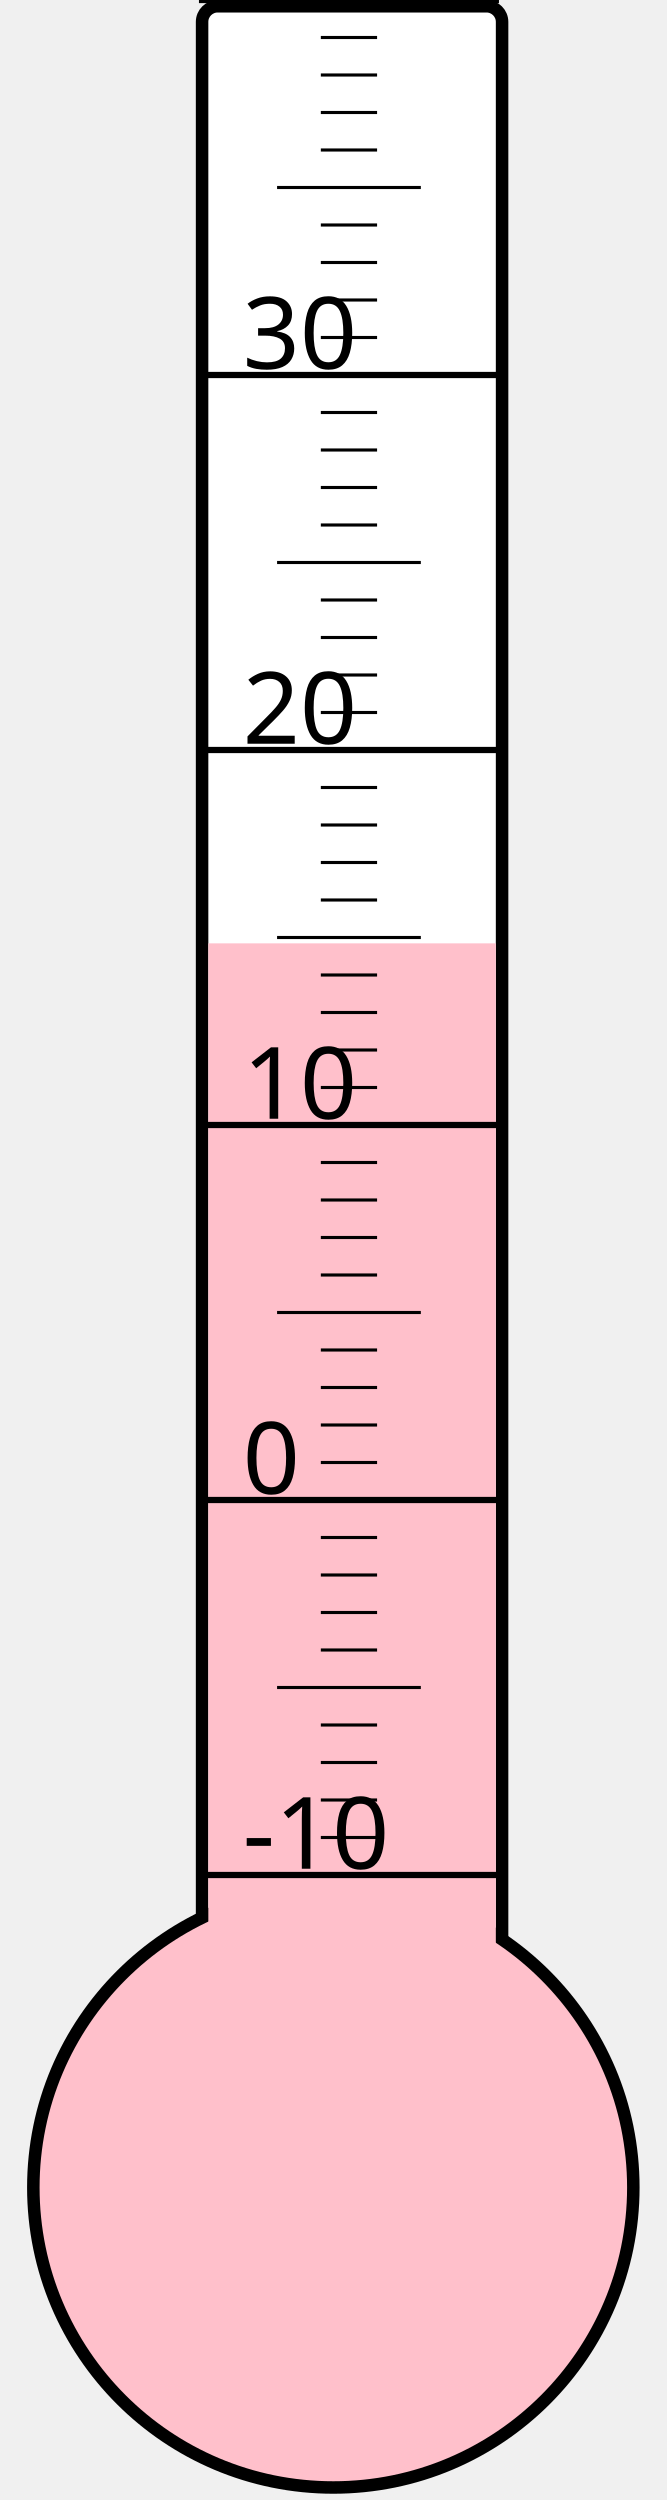
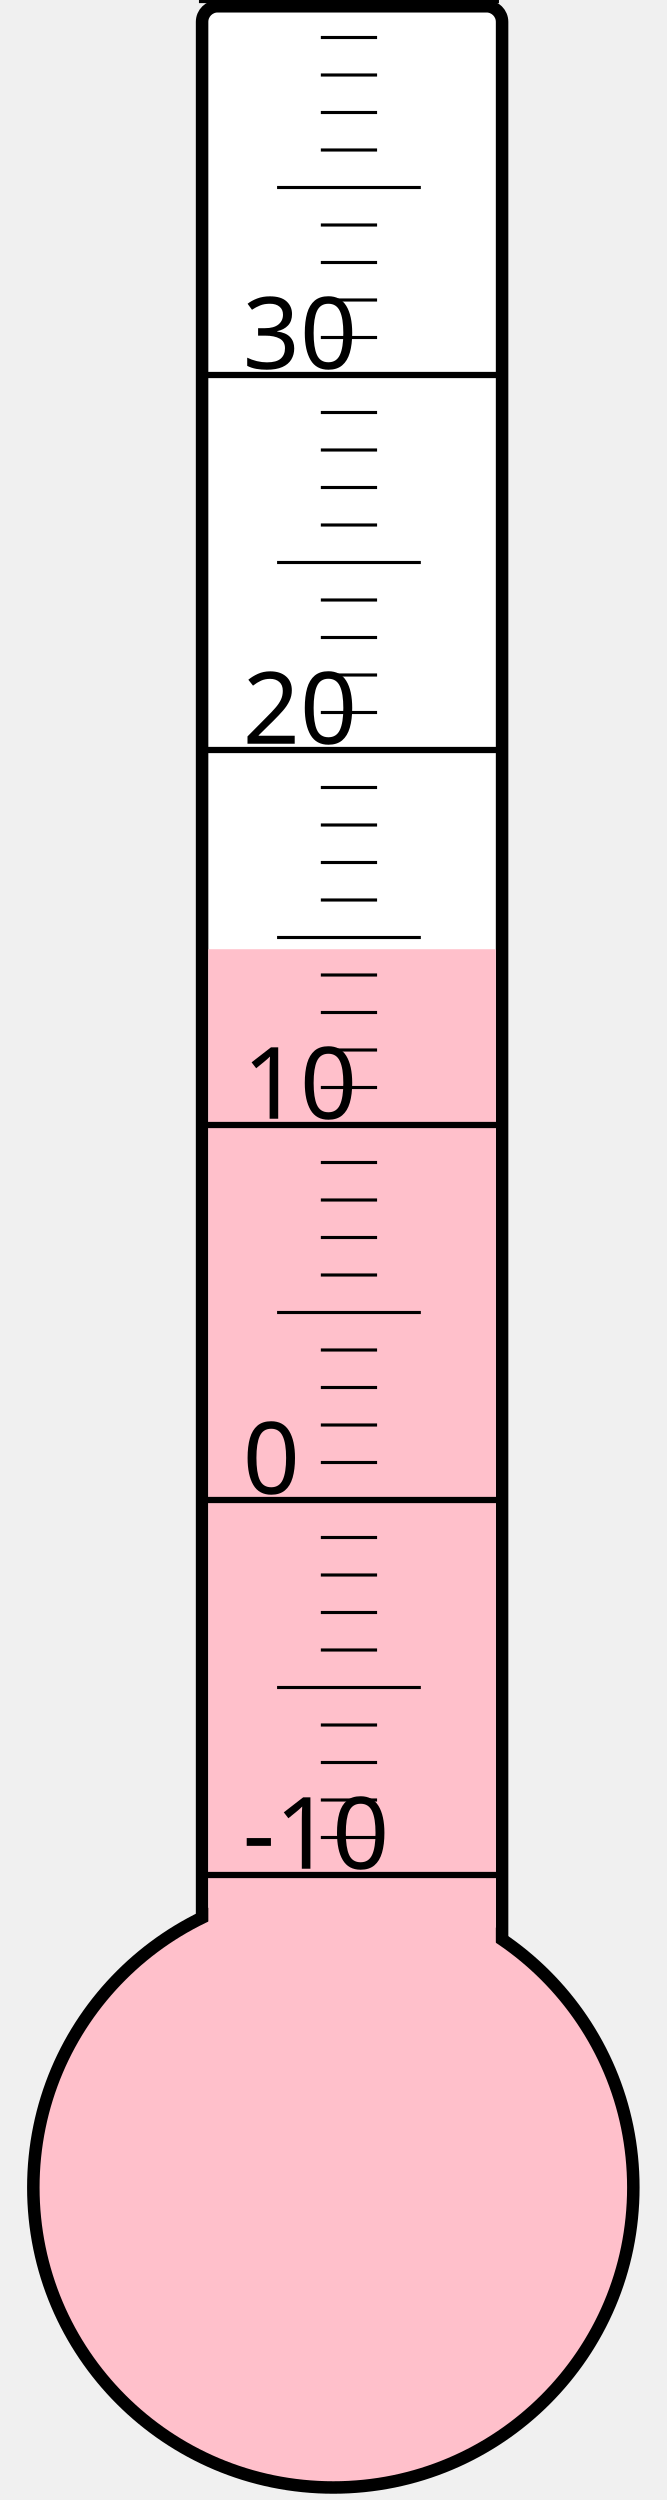
<svg xmlns="http://www.w3.org/2000/svg" width="40px" height="150px" viewBox="0 0 200 800">
  <rect width="200" height="800" x="0" y="0" style="fill: #ffffeb; fill-opacity: 0;" />
  <rect width="96" height="680" x="58" y="2" rx="5" ry="5" style="fill: white; fill-opacity: 1; stroke: black; stroke-width: 4;" />
  <circle cx="100" cy="700" r="96" style="fill: pink; stroke: black; stroke-width: 4;" />
-   <rect width="92" height="398.125" x="60" y="301.875" style="fill: pink; fill-opacity: 1; stroke-width: 0;" />
+   <rect width="92" height="396.25" x="60" y="303.75" style="fill: pink; fill-opacity: 1; stroke-width: 0;" />
  <text x="71" y="598" style="font-family: sans-serif; font-size: 24pt;">-10</text>
  <text x="71" y="478" style="font-family: sans-serif; font-size: 24pt;">0</text>
  <text x="71" y="358" style="font-family: sans-serif; font-size: 24pt;">10</text>
  <text x="71" y="238" style="font-family: sans-serif; font-size: 24pt;">20</text>
  <text x="71" y="118" style="font-family: sans-serif; font-size: 24pt;">30</text>
  <g style="stroke: black;">
    <line x1="57" y1="600" x2="153" y2="600" style="stroke-width: 2;" />
    <line x1="96" y1="588" x2="114" y2="588" style="stroke-width: 1;" />
    <line x1="96" y1="576" x2="114" y2="576" style="stroke-width: 1;" />
    <line x1="96" y1="564" x2="114" y2="564" style="stroke-width: 1;" />
    <line x1="96" y1="552" x2="114" y2="552" style="stroke-width: 1;" />
    <line x1="82" y1="540" x2="128" y2="540" style="stroke-width: 1;" />
    <line x1="96" y1="528" x2="114" y2="528" style="stroke-width: 1;" />
    <line x1="96" y1="516" x2="114" y2="516" style="stroke-width: 1;" />
    <line x1="96" y1="504" x2="114" y2="504" style="stroke-width: 1;" />
    <line x1="96" y1="492" x2="114" y2="492" style="stroke-width: 1;" />
    <line x1="57" y1="480" x2="153" y2="480" style="stroke-width: 2;" />
    <line x1="96" y1="468" x2="114" y2="468" style="stroke-width: 1;" />
    <line x1="96" y1="456" x2="114" y2="456" style="stroke-width: 1;" />
    <line x1="96" y1="444" x2="114" y2="444" style="stroke-width: 1;" />
    <line x1="96" y1="432" x2="114" y2="432" style="stroke-width: 1;" />
    <line x1="82" y1="420" x2="128" y2="420" style="stroke-width: 1;" />
    <line x1="96" y1="408" x2="114" y2="408" style="stroke-width: 1;" />
    <line x1="96" y1="396" x2="114" y2="396" style="stroke-width: 1;" />
    <line x1="96" y1="384" x2="114" y2="384" style="stroke-width: 1;" />
    <line x1="96" y1="372" x2="114" y2="372" style="stroke-width: 1;" />
    <line x1="57" y1="360" x2="153" y2="360" style="stroke-width: 2;" />
    <line x1="96" y1="348" x2="114" y2="348" style="stroke-width: 1;" />
    <line x1="96" y1="336" x2="114" y2="336" style="stroke-width: 1;" />
    <line x1="96" y1="324" x2="114" y2="324" style="stroke-width: 1;" />
    <line x1="96" y1="312" x2="114" y2="312" style="stroke-width: 1;" />
    <line x1="82" y1="300" x2="128" y2="300" style="stroke-width: 1;" />
    <line x1="96" y1="288" x2="114" y2="288" style="stroke-width: 1;" />
    <line x1="96" y1="276" x2="114" y2="276" style="stroke-width: 1;" />
    <line x1="96" y1="264" x2="114" y2="264" style="stroke-width: 1;" />
    <line x1="96" y1="252" x2="114" y2="252" style="stroke-width: 1;" />
    <line x1="57" y1="240" x2="153" y2="240" style="stroke-width: 2;" />
    <line x1="96" y1="228" x2="114" y2="228" style="stroke-width: 1;" />
    <line x1="96" y1="216" x2="114" y2="216" style="stroke-width: 1;" />
    <line x1="96" y1="204" x2="114" y2="204" style="stroke-width: 1;" />
    <line x1="96" y1="192" x2="114" y2="192" style="stroke-width: 1;" />
    <line x1="82" y1="180" x2="128" y2="180" style="stroke-width: 1;" />
    <line x1="96" y1="168" x2="114" y2="168" style="stroke-width: 1;" />
    <line x1="96" y1="156" x2="114" y2="156" style="stroke-width: 1;" />
    <line x1="96" y1="144" x2="114" y2="144" style="stroke-width: 1;" />
    <line x1="96" y1="132" x2="114" y2="132" style="stroke-width: 1;" />
    <line x1="57" y1="120" x2="153" y2="120" style="stroke-width: 2;" />
    <line x1="96" y1="108" x2="114" y2="108" style="stroke-width: 1;" />
    <line x1="96" y1="96" x2="114" y2="96" style="stroke-width: 1;" />
    <line x1="96" y1="84" x2="114" y2="84" style="stroke-width: 1;" />
    <line x1="96" y1="72" x2="114" y2="72" style="stroke-width: 1;" />
    <line x1="82" y1="60" x2="128" y2="60" style="stroke-width: 1;" />
    <line x1="96" y1="48" x2="114" y2="48" style="stroke-width: 1;" />
    <line x1="96" y1="36" x2="114" y2="36" style="stroke-width: 1;" />
    <line x1="96" y1="24" x2="114" y2="24" style="stroke-width: 1;" />
    <line x1="96" y1="12" x2="114" y2="12" style="stroke-width: 1;" />
    <line x1="57" y1="0" x2="153" y2="0" style="stroke-width: 2;" />
  </g>
</svg>
